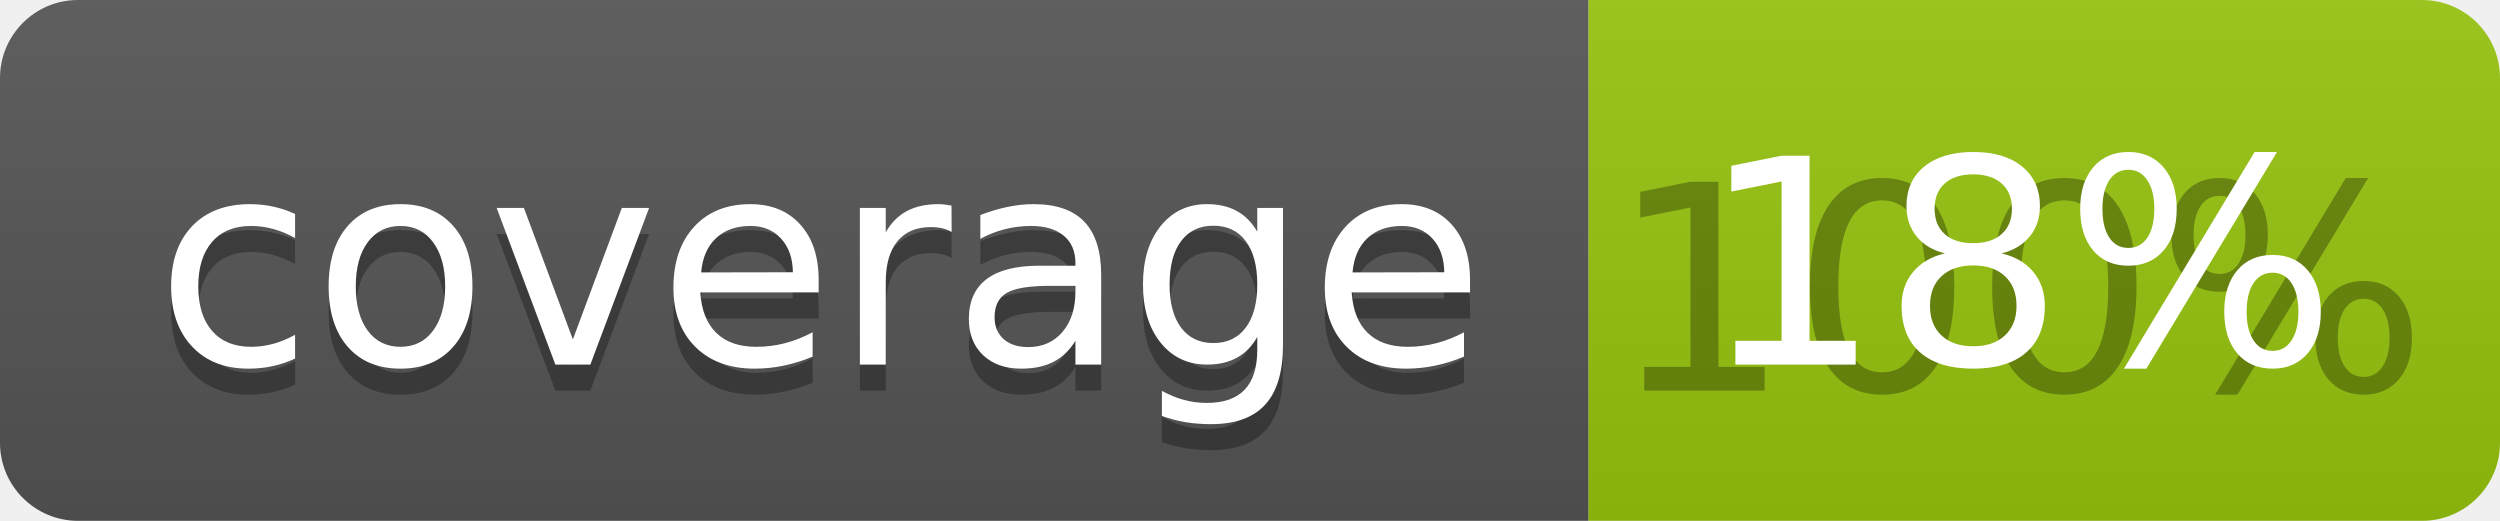
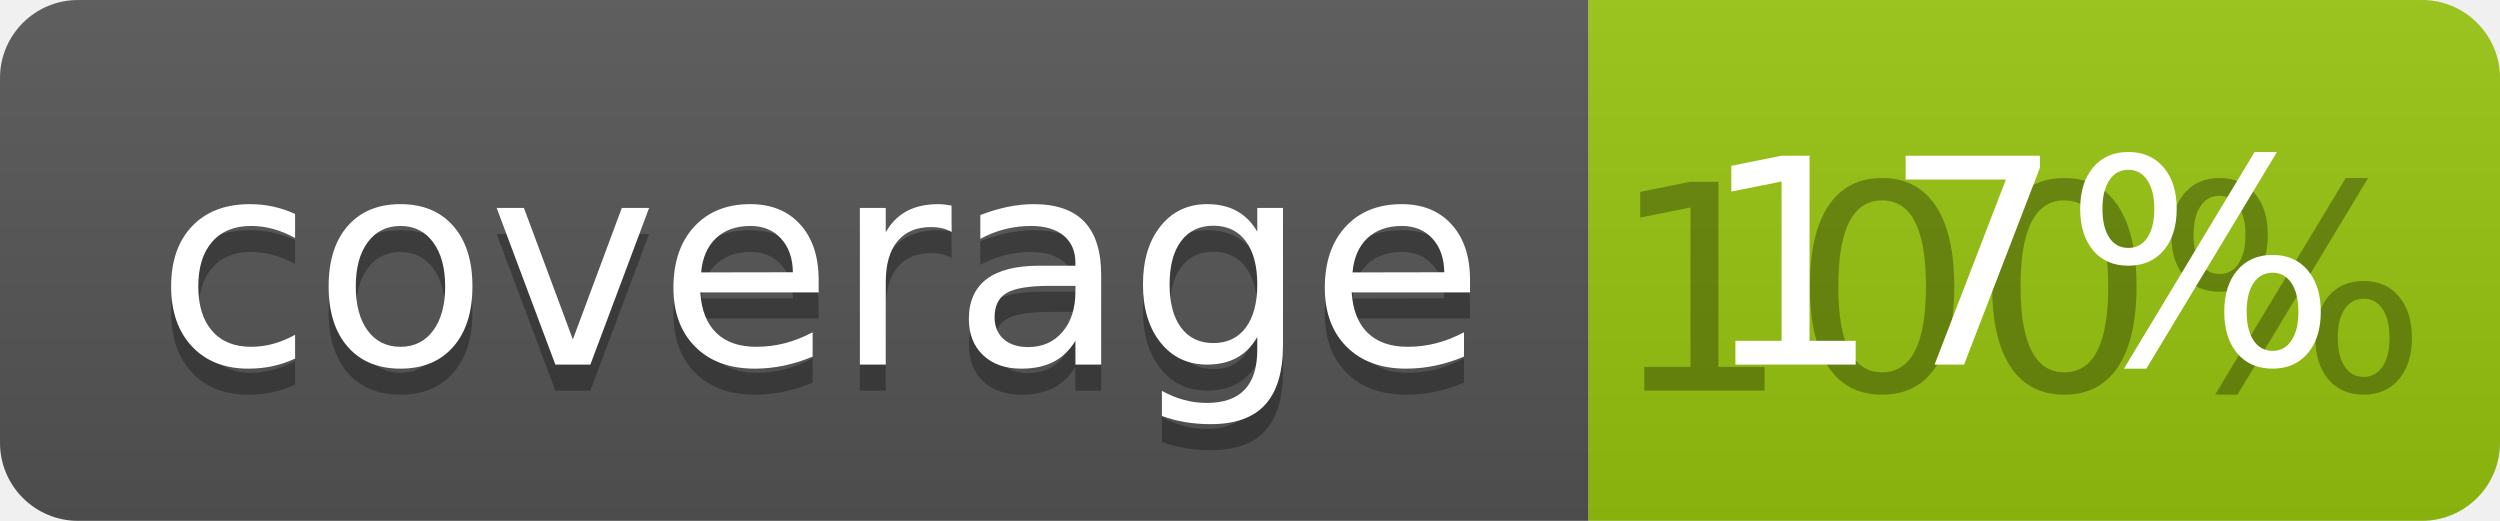
<svg xmlns="http://www.w3.org/2000/svg" width="96" height="20">
  <linearGradient id="b" x2="0" y2="100%">
    <stop offset="0" stop-color="#bbb" stop-opacity=".1" />
    <stop offset="1" stop-opacity=".1" />
  </linearGradient>
  <clipPath id="a">
    <rect width="96" height="20" rx="3" fill="#fff" />
  </clipPath>
  <g clip-path="url(#a)">
    <path fill="#555" d="M0 0h61v20H0z" />
    <path fill="#97C50F" d="M61 0h35v20H61z" />
    <path fill="url(#b)" d="M0 0h96v20H0z" />
  </g>
  <g fill="#fff" text-anchor="middle" font-family="DejaVu Sans,Verdana,Geneva,sans-serif" font-size="110">
    <text x="315" y="150" fill="#010101" fill-opacity=".3" transform="scale(.1)" textLength="510">coverage</text>
    <text x="315" y="140" transform="scale(.1)" textLength="510">coverage</text>
    <text x="775" y="150" fill="#010101" fill-opacity=".3" transform="scale(.1)" textLength="250">100%</text>
-     <text x="775" y="140" transform="scale(.1)" textLength="250">18%</text>
+     <text x="775" y="140" transform="scale(.1)" textLength="250">17%</text>
  </g>
</svg>
